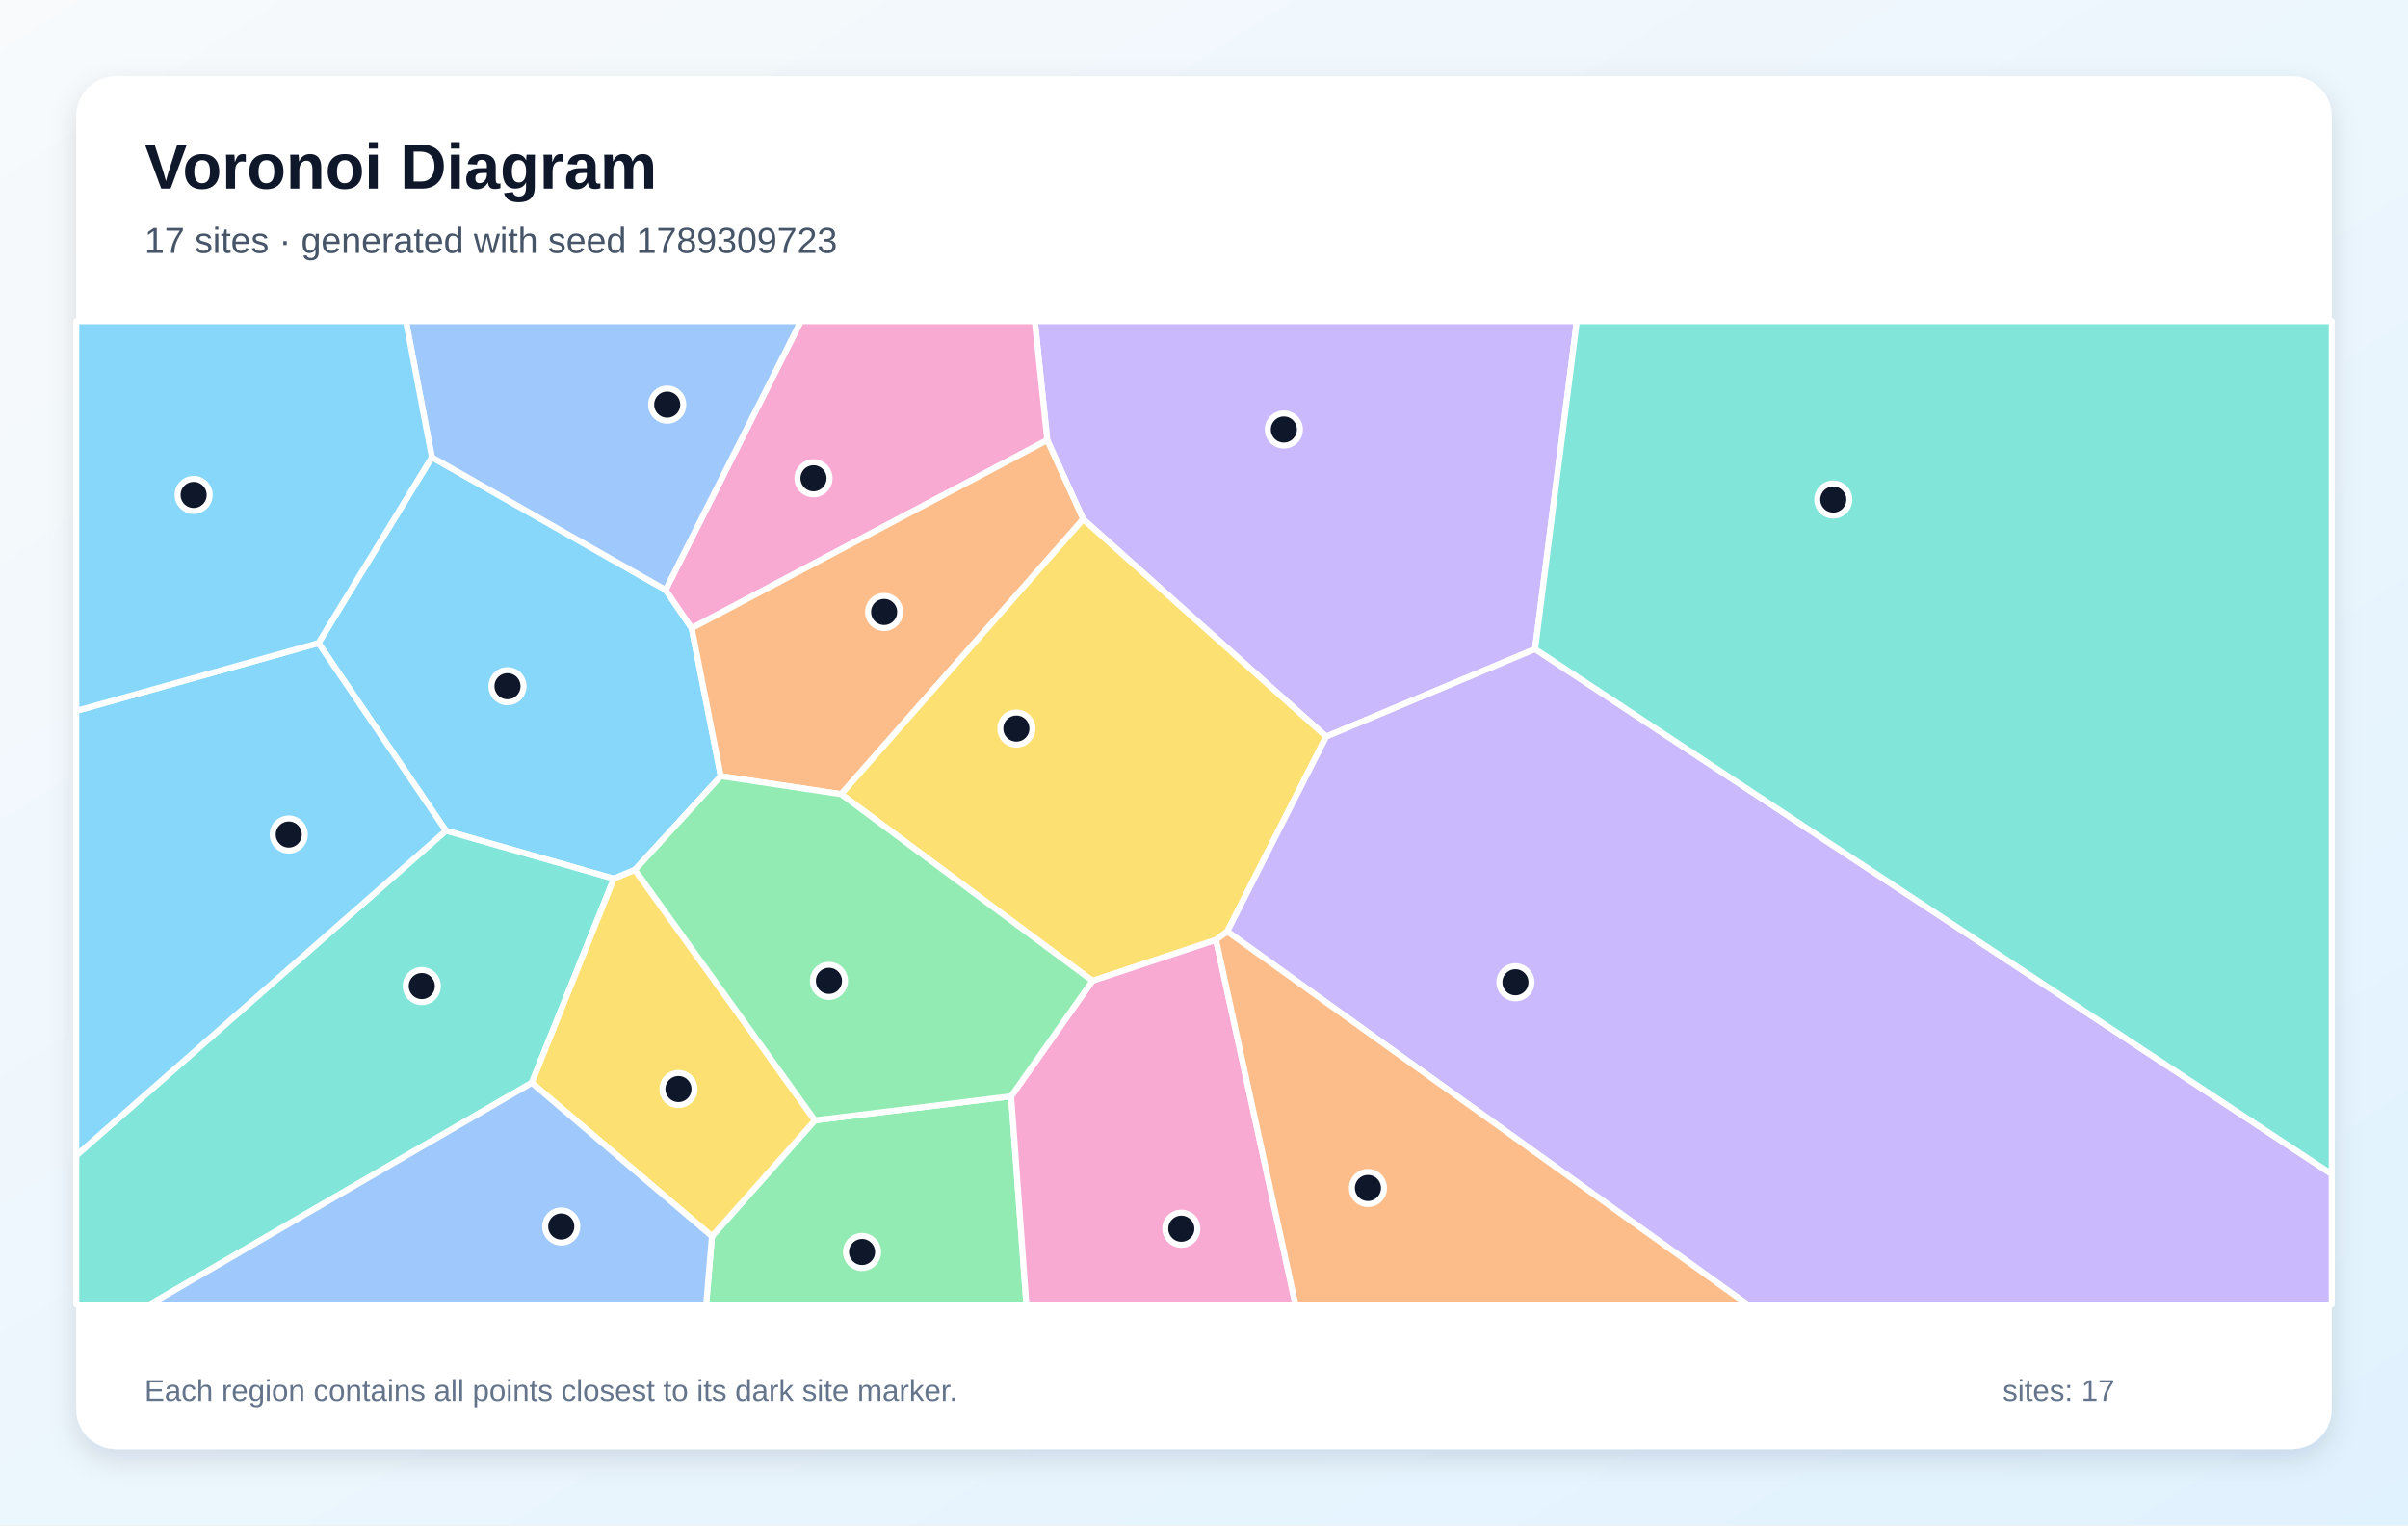
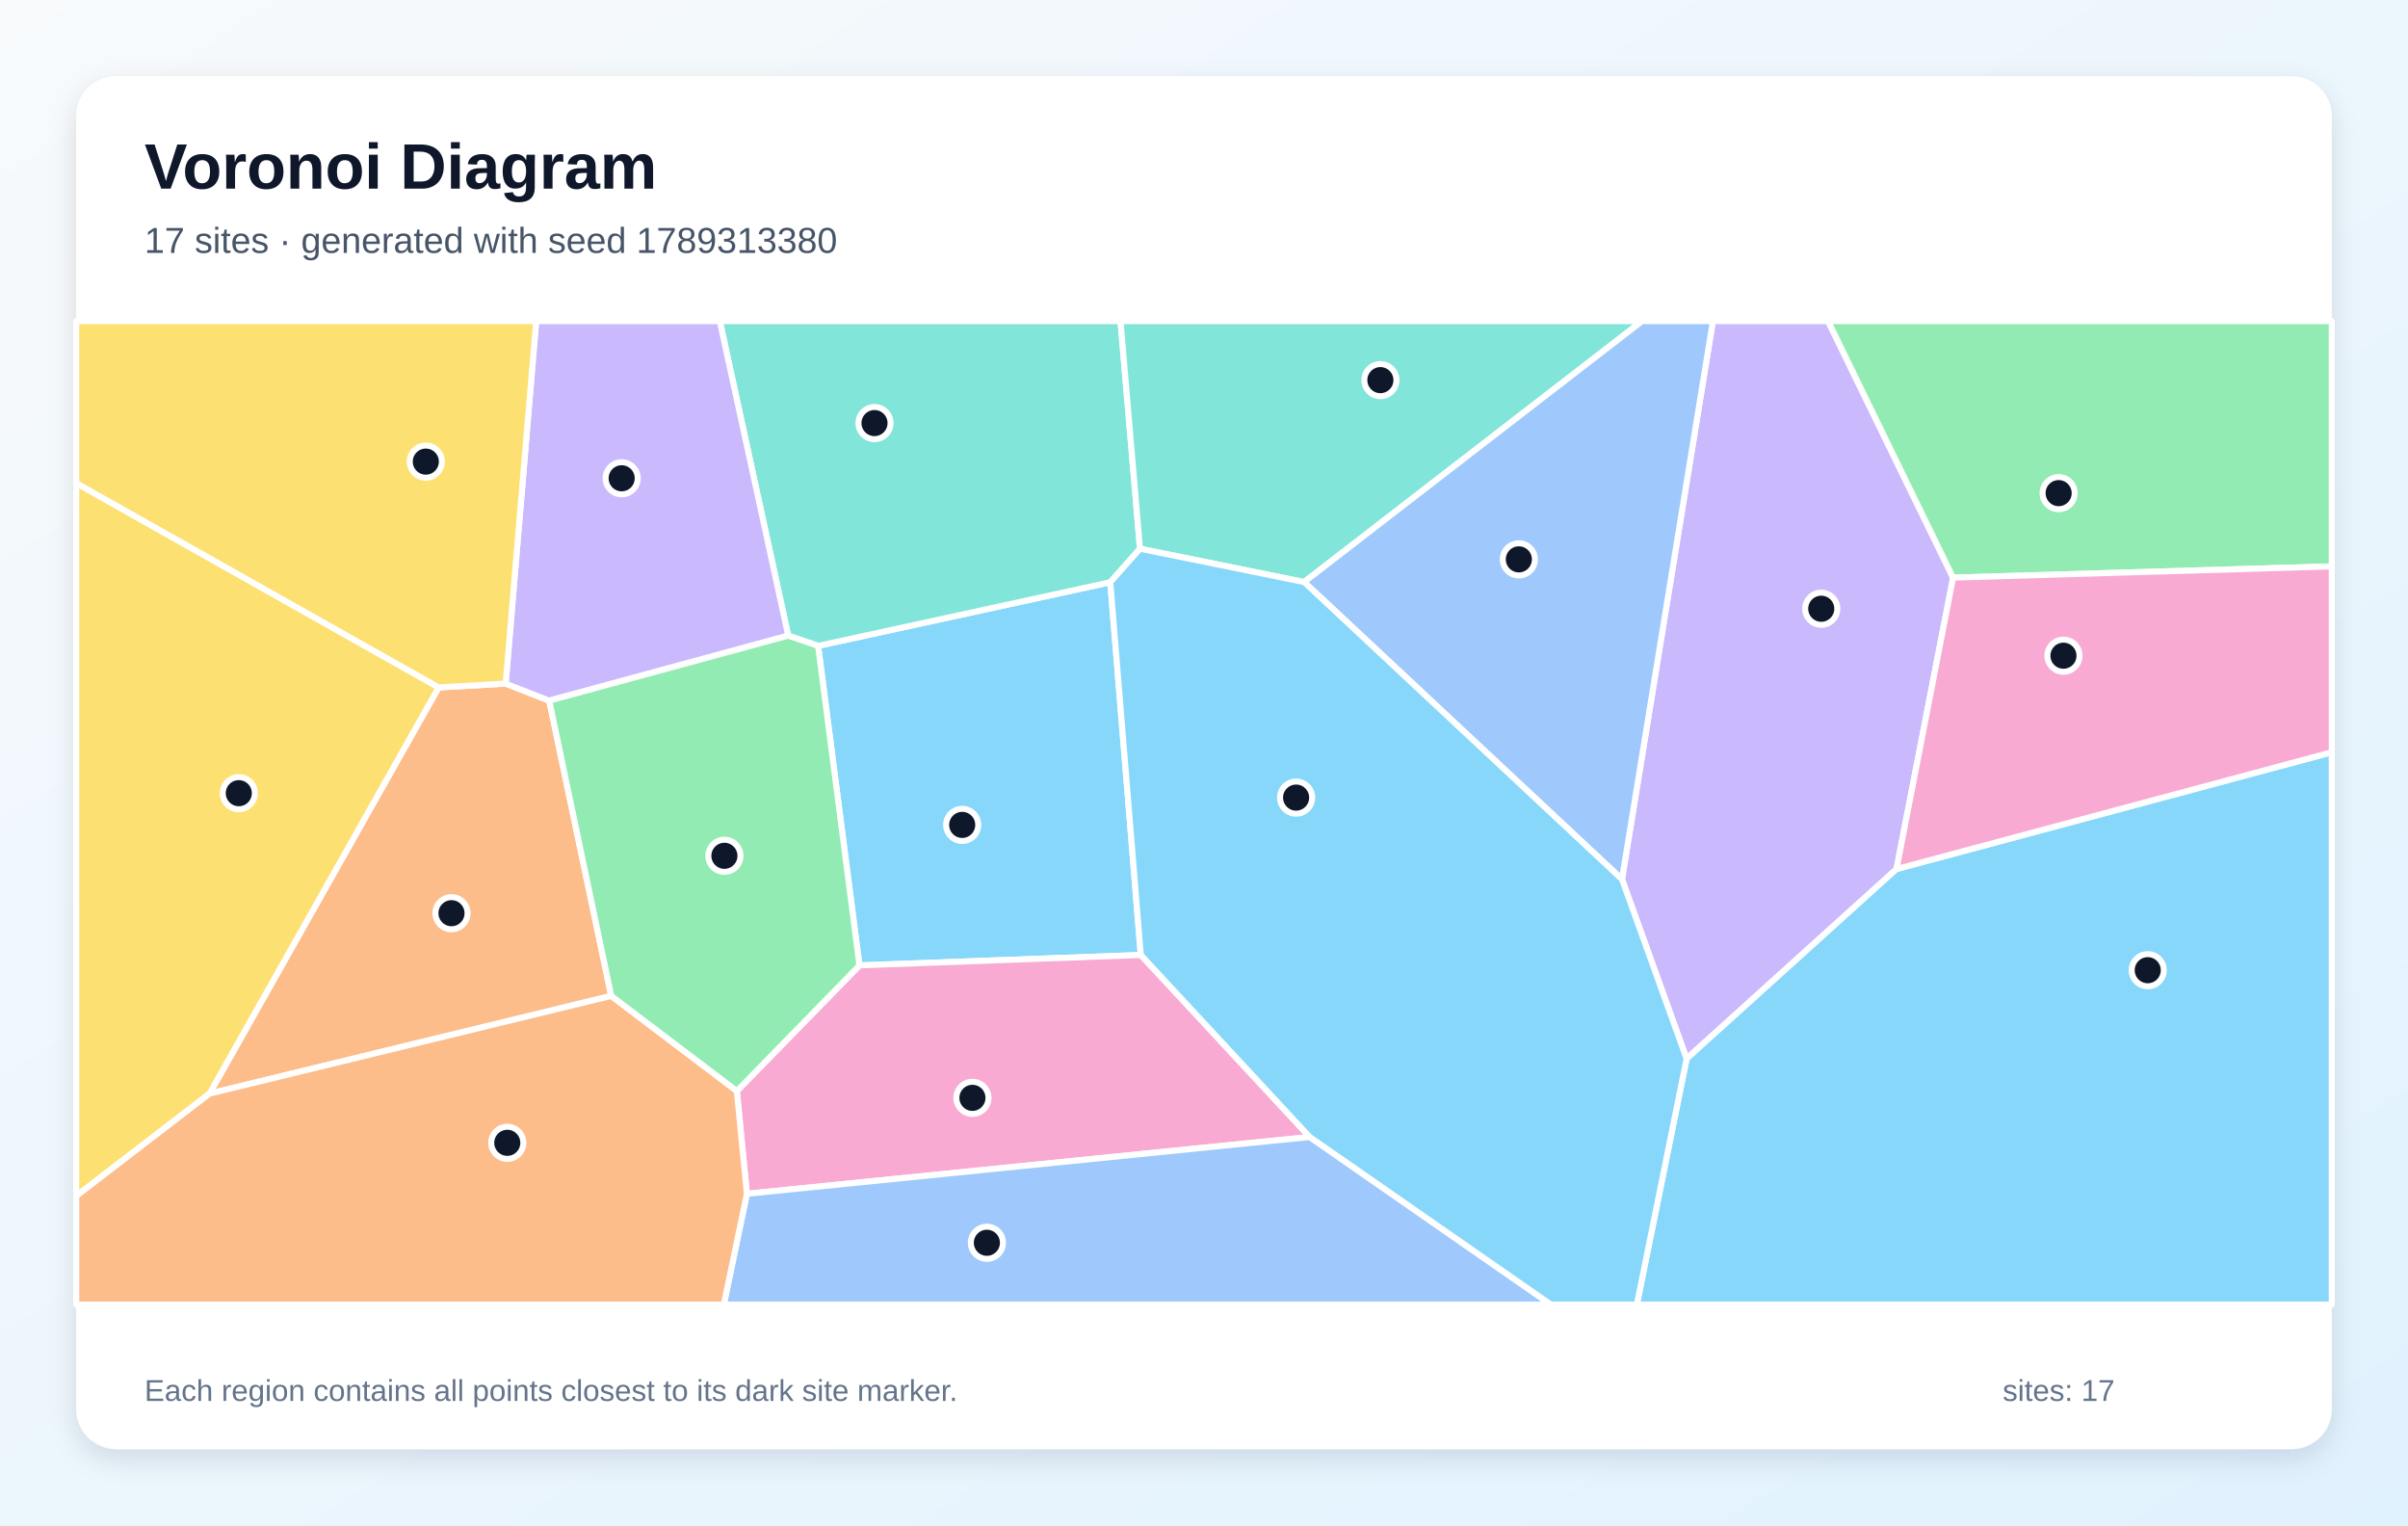
<svg xmlns="http://www.w3.org/2000/svg" width="1200" height="760" viewBox="0 0 1200 760" role="img" aria-labelledby="title description">
  <defs>
    <linearGradient id="background" x1="0" y1="0" x2="1" y2="1">
      <stop stop-color="#F8FAFC" />
      <stop offset="1" stop-color="#E0F2FE" />
    </linearGradient>
    <filter id="shadow" x="-10%" y="-10%" width="120%" height="120%">
      <feDropShadow dx="0" dy="5" stdDeviation="7" flood-color="#0F172A" flood-opacity=".12" />
    </filter>
  </defs>
  <rect width="1200" height="760" fill="url(#background)" />
  <rect x="38" y="38" width="1124" height="684" rx="20" fill="#FFFFFF" filter="url(#shadow)" />
  <g font-family="Arial, sans-serif">
    <text x="72" y="94" font-size="32" font-weight="700" fill="#0F172A">Voronoi Diagram</text>
-     <text x="72" y="126" font-size="18" fill="#475569">17 sites · generated with seed 1789309723</text>
+     <text x="72" y="126" font-size="18" fill="#475569">17 sites · generated with seed 1789313380</text>
  </g>
  <g stroke="#FFFFFF" stroke-width="3" stroke-linejoin="round">
-     <polygon points="316.4,433.4 305.9,437.8 222.2,413.9 158.7,320.4 215.2,227.8 331.7,293.9 344.7,313.0 359.2,386.7" fill="#38BDF8" fill-opacity="0.60" />
-     <polygon points="765.0,323.4 660.9,367.0 539.8,258.7 521.9,219.3 515.7,160.0 785.8,160.0" fill="#A78BFA" fill-opacity="0.60" />
-     <polygon points="521.9,219.3 344.7,313.0 331.7,293.9 399.1,160.0 515.7,160.0" fill="#F472B6" fill-opacity="0.60" />
-     <polygon points="419.2,395.7 359.2,386.7 344.7,313.0 521.9,219.3 539.8,258.7" fill="#FB923C" fill-opacity="0.60" />
-     <polygon points="611.6,464.1 606.0,468.3 544.4,488.7 419.2,395.7 539.8,258.7 660.9,367.0" fill="#FACC15" fill-opacity="0.60" />
-     <polygon points="354.8,616.0 406.1,558.2 503.9,546.2 511.5,650.0 351.9,650.0" fill="#4ADE80" fill-opacity="0.60" />
-     <polygon points="38.0,575.7 222.2,413.9 305.9,437.8 265.0,539.5 74.6,650.0 38.0,650.0" fill="#2DD4BF" fill-opacity="0.60" />
-     <polygon points="331.7,293.9 215.2,227.8 202.3,160.0 399.1,160.0" fill="#60A5FA" fill-opacity="0.60" />
-     <polygon points="38.0,575.7 38.0,354.2 158.7,320.4 222.2,413.9" fill="#38BDF8" fill-opacity="0.60" />
-     <polygon points="611.6,464.1 660.9,367.0 765.0,323.4 1162.0,585.0 1162.0,650.0 870.9,650.0" fill="#A78BFA" fill-opacity="0.60" />
-     <polygon points="503.9,546.2 544.4,488.7 606.0,468.3 645.6,650.0 511.5,650.0" fill="#F472B6" fill-opacity="0.60" />
-     <polygon points="606.0,468.3 611.6,464.1 870.9,650.0 645.6,650.0" fill="#FB923C" fill-opacity="0.60" />
-     <polygon points="265.0,539.5 305.9,437.8 316.4,433.4 406.1,558.2 354.8,616.0" fill="#FACC15" fill-opacity="0.60" />
-     <polygon points="503.9,546.2 406.1,558.2 316.4,433.4 359.2,386.7 419.2,395.7 544.4,488.7" fill="#4ADE80" fill-opacity="0.60" />
-     <polygon points="765.0,323.4 785.8,160.0 1162.0,160.0 1162.0,585.0" fill="#2DD4BF" fill-opacity="0.60" />
-     <polygon points="265.0,539.5 354.8,616.0 351.9,650.0 74.6,650.0" fill="#60A5FA" fill-opacity="0.60" />
-     <polygon points="215.2,227.8 158.7,320.4 38.0,354.2 38.0,160.0 202.3,160.0" fill="#38BDF8" fill-opacity="0.60" />
+     <polygon points="568.5,475.8 428.3,481.0 407.7,321.8 553.3,290.1" fill="#38BDF8" fill-opacity="0.60" />
+     <polygon points="945.1,433.0 840.5,527.5 808.3,438.1 853.6,160.0 911.0,160.0 973.3,287.8" fill="#A78BFA" fill-opacity="0.60" />
+     <polygon points="652.7,566.5 372.2,594.8 367.2,543.6 428.3,481.0 568.5,475.8" fill="#F472B6" fill-opacity="0.60" />
+     <polygon points="304.6,496.2 104.4,544.9 218.6,342.5 252.0,340.6 273.7,349.1" fill="#FB923C" fill-opacity="0.60" />
+     <polygon points="38.0,595.9 38.0,240.7 218.6,342.5 104.4,544.9" fill="#FACC15" fill-opacity="0.60" />
+     <polygon points="973.3,287.8 911.0,160.0 1162.0,160.0 1162.0,282.2" fill="#4ADE80" fill-opacity="0.60" />
+     <polygon points="568.1,273.4 553.3,290.1 407.7,321.8 392.8,316.7 358.7,160.0 558.4,160.0" fill="#2DD4BF" fill-opacity="0.60" />
+     <polygon points="372.2,594.8 652.7,566.5 772.9,650.0 360.7,650.0" fill="#60A5FA" fill-opacity="0.60" />
+     <polygon points="840.5,527.5 945.1,433.0 1162.0,374.8 1162.0,650.0 815.7,650.0" fill="#38BDF8" fill-opacity="0.60" />
+     <polygon points="273.7,349.1 252.0,340.6 267.2,160.0 358.7,160.0 392.8,316.7" fill="#A78BFA" fill-opacity="0.60" />
+     <polygon points="945.1,433.0 973.3,287.8 1162.0,282.2 1162.0,374.8" fill="#F472B6" fill-opacity="0.60" />
+     <polygon points="38.0,595.9 104.4,544.9 304.6,496.2 367.2,543.6 372.2,594.8 360.7,650.0 38.0,650.0" fill="#FB923C" fill-opacity="0.60" />
+     <polygon points="252.0,340.6 218.6,342.5 38.0,240.7 38.0,160.0 267.2,160.0" fill="#FACC15" fill-opacity="0.60" />
+     <polygon points="304.6,496.2 273.7,349.1 392.8,316.7 407.7,321.8 428.3,481.0 367.2,543.6" fill="#4ADE80" fill-opacity="0.60" />
+     <polygon points="649.9,290.0 568.1,273.4 558.4,160.0 818.3,160.0" fill="#2DD4BF" fill-opacity="0.60" />
+     <polygon points="649.9,290.0 818.3,160.0 853.6,160.0 808.3,438.1" fill="#60A5FA" fill-opacity="0.60" />
+     <polygon points="652.7,566.5 568.5,475.8 553.3,290.1 568.1,273.4 649.9,290.0 808.3,438.1 840.5,527.5 815.7,650.0 772.9,650.0" fill="#38BDF8" fill-opacity="0.60" />
  </g>
  <g>
-     <circle cx="252.9" cy="341.9" r="8" fill="#0F172A" stroke="#FFFFFF" stroke-width="3" />
-     <circle cx="639.8" cy="214.0" r="8" fill="#0F172A" stroke="#FFFFFF" stroke-width="3" />
-     <circle cx="405.4" cy="238.3" r="8" fill="#0F172A" stroke="#FFFFFF" stroke-width="3" />
-     <circle cx="440.6" cy="304.9" r="8" fill="#0F172A" stroke="#FFFFFF" stroke-width="3" />
-     <circle cx="506.5" cy="363.0" r="8" fill="#0F172A" stroke="#FFFFFF" stroke-width="3" />
-     <circle cx="429.6" cy="623.8" r="8" fill="#0F172A" stroke="#FFFFFF" stroke-width="3" />
-     <circle cx="210.2" cy="491.3" r="8" fill="#0F172A" stroke="#FFFFFF" stroke-width="3" />
-     <circle cx="332.5" cy="201.6" r="8" fill="#0F172A" stroke="#FFFFFF" stroke-width="3" />
-     <circle cx="143.9" cy="415.8" r="8" fill="#0F172A" stroke="#FFFFFF" stroke-width="3" />
-     <circle cx="755.2" cy="489.4" r="8" fill="#0F172A" stroke="#FFFFFF" stroke-width="3" />
-     <circle cx="588.7" cy="612.2" r="8" fill="#0F172A" stroke="#FFFFFF" stroke-width="3" />
-     <circle cx="681.7" cy="591.9" r="8" fill="#0F172A" stroke="#FFFFFF" stroke-width="3" />
-     <circle cx="338.1" cy="542.6" r="8" fill="#0F172A" stroke="#FFFFFF" stroke-width="3" />
-     <circle cx="413.1" cy="488.7" r="8" fill="#0F172A" stroke="#FFFFFF" stroke-width="3" />
-     <circle cx="913.6" cy="248.9" r="8" fill="#0F172A" stroke="#FFFFFF" stroke-width="3" />
-     <circle cx="279.7" cy="611.1" r="8" fill="#0F172A" stroke="#FFFFFF" stroke-width="3" />
-     <circle cx="96.5" cy="246.6" r="8" fill="#0F172A" stroke="#FFFFFF" stroke-width="3" />
+     <circle cx="479.5" cy="411.0" r="8" fill="#0F172A" stroke="#FFFFFF" stroke-width="3" />
+     <circle cx="907.6" cy="303.3" r="8" fill="#0F172A" stroke="#FFFFFF" stroke-width="3" />
+     <circle cx="484.6" cy="547.0" r="8" fill="#0F172A" stroke="#FFFFFF" stroke-width="3" />
+     <circle cx="225.0" cy="455.0" r="8" fill="#0F172A" stroke="#FFFFFF" stroke-width="3" />
+     <circle cx="119.0" cy="395.2" r="8" fill="#0F172A" stroke="#FFFFFF" stroke-width="3" />
+     <circle cx="1025.9" cy="245.7" r="8" fill="#0F172A" stroke="#FFFFFF" stroke-width="3" />
+     <circle cx="435.8" cy="210.8" r="8" fill="#0F172A" stroke="#FFFFFF" stroke-width="3" />
+     <circle cx="491.8" cy="619.2" r="8" fill="#0F172A" stroke="#FFFFFF" stroke-width="3" />
+     <circle cx="1070.3" cy="483.4" r="8" fill="#0F172A" stroke="#FFFFFF" stroke-width="3" />
+     <circle cx="309.8" cy="238.3" r="8" fill="#0F172A" stroke="#FFFFFF" stroke-width="3" />
+     <circle cx="1028.3" cy="326.7" r="8" fill="#0F172A" stroke="#FFFFFF" stroke-width="3" />
+     <circle cx="252.8" cy="569.4" r="8" fill="#0F172A" stroke="#FFFFFF" stroke-width="3" />
+     <circle cx="212.2" cy="230.0" r="8" fill="#0F172A" stroke="#FFFFFF" stroke-width="3" />
+     <circle cx="361.0" cy="426.4" r="8" fill="#0F172A" stroke="#FFFFFF" stroke-width="3" />
+     <circle cx="687.9" cy="189.4" r="8" fill="#0F172A" stroke="#FFFFFF" stroke-width="3" />
+     <circle cx="756.9" cy="278.7" r="8" fill="#0F172A" stroke="#FFFFFF" stroke-width="3" />
+     <circle cx="645.9" cy="397.4" r="8" fill="#0F172A" stroke="#FFFFFF" stroke-width="3" />
  </g>
  <g font-family="Arial, sans-serif" font-size="15" fill="#64748B">
    <text x="72" y="698">Each region contains all points closest to its dark site marker.</text>
    <text x="998" y="698">sites: 17</text>
  </g>
</svg>
